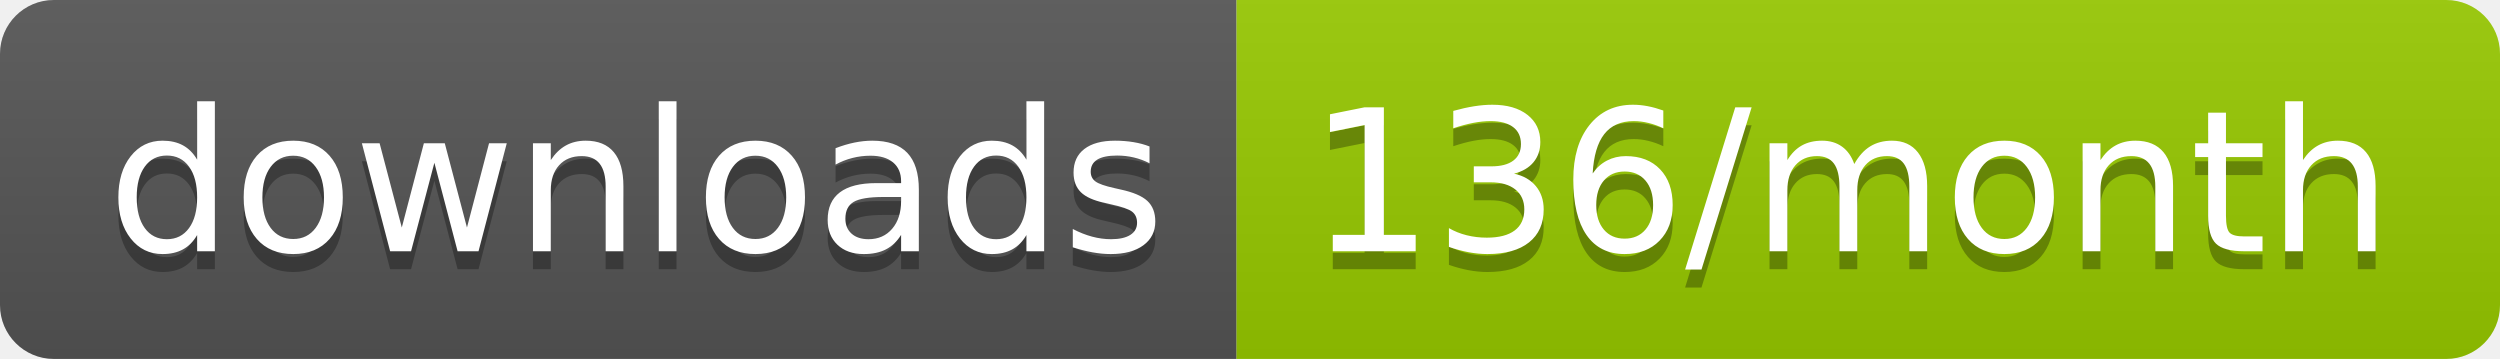
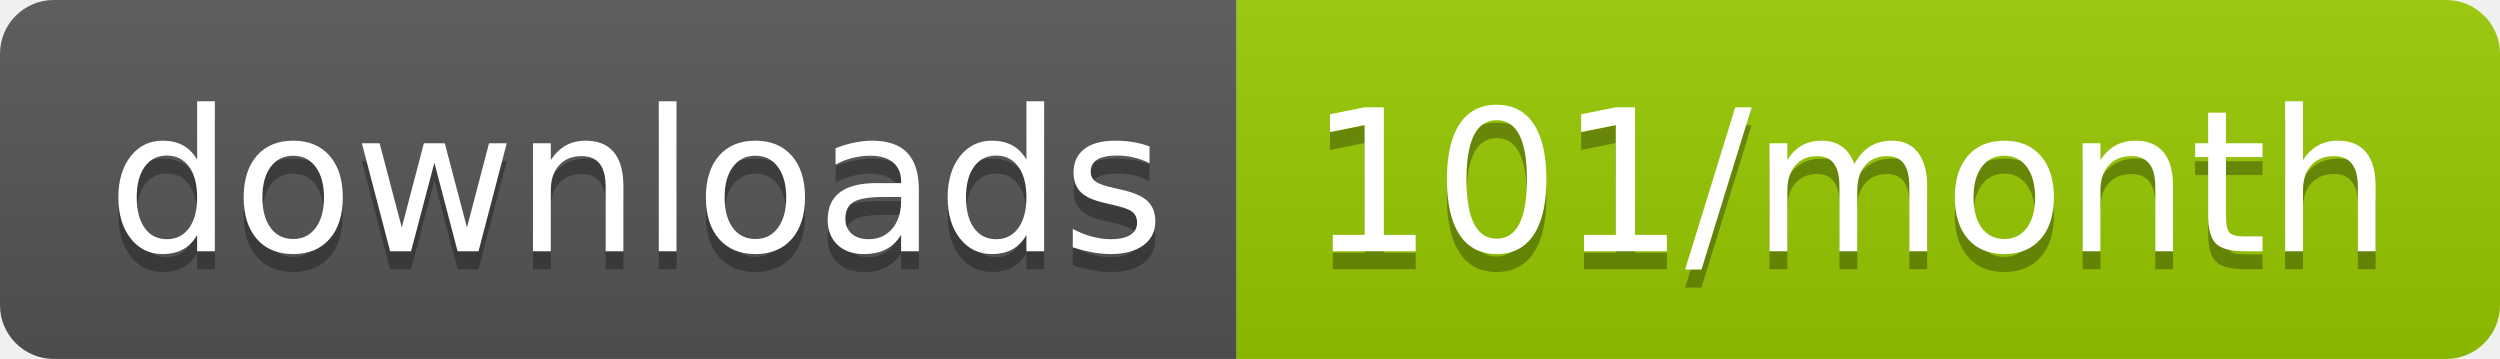
<svg xmlns="http://www.w3.org/2000/svg" width="139.3" height="20">
  <linearGradient id="smooth" x2="0" y2="100%">
    <stop offset="0" stop-color="#bbb" stop-opacity=".1" />
    <stop offset="1" stop-opacity=".1" />
  </linearGradient>
  <clipPath id="round">
    <rect width="139.3" height="20" rx="3" fill="#fff" />
  </clipPath>
  <g clip-path="url(#round)">
    <rect width="68.9" height="20" fill="#555" />
    <rect x="68.9" width="70.4" height="20" fill="#97CA00" />
    <rect width="139.3" height="20" fill="url(#smooth)" />
  </g>
  <g fill="#fff" text-anchor="middle" font-family="DejaVu Sans,Verdana,Geneva,sans-serif" font-size="110">
    <text x="354.5" y="150" fill="#010101" fill-opacity=".3" transform="scale(0.1)" textLength="589.0" lengthAdjust="spacing">downloads</text>
    <text x="354.5" y="140" transform="scale(0.1)" textLength="589.0" lengthAdjust="spacing">downloads</text>
-     <text x="1031.0" y="150" fill="#010101" fill-opacity=".3" transform="scale(0.1)" textLength="604.0" lengthAdjust="spacing">136/month</text>
-     <text x="1031.0" y="140" transform="scale(0.1)" textLength="604.0" lengthAdjust="spacing">136/month</text>
+     <text x="1031.0" y="150" fill="#010101" fill-opacity=".3" transform="scale(0.1)" textLength="604.0" lengthAdjust="spacing">101/month</text>
+     <text x="1031.0" y="140" transform="scale(0.1)" textLength="604.0" lengthAdjust="spacing">101/month</text>
  </g>
</svg>
